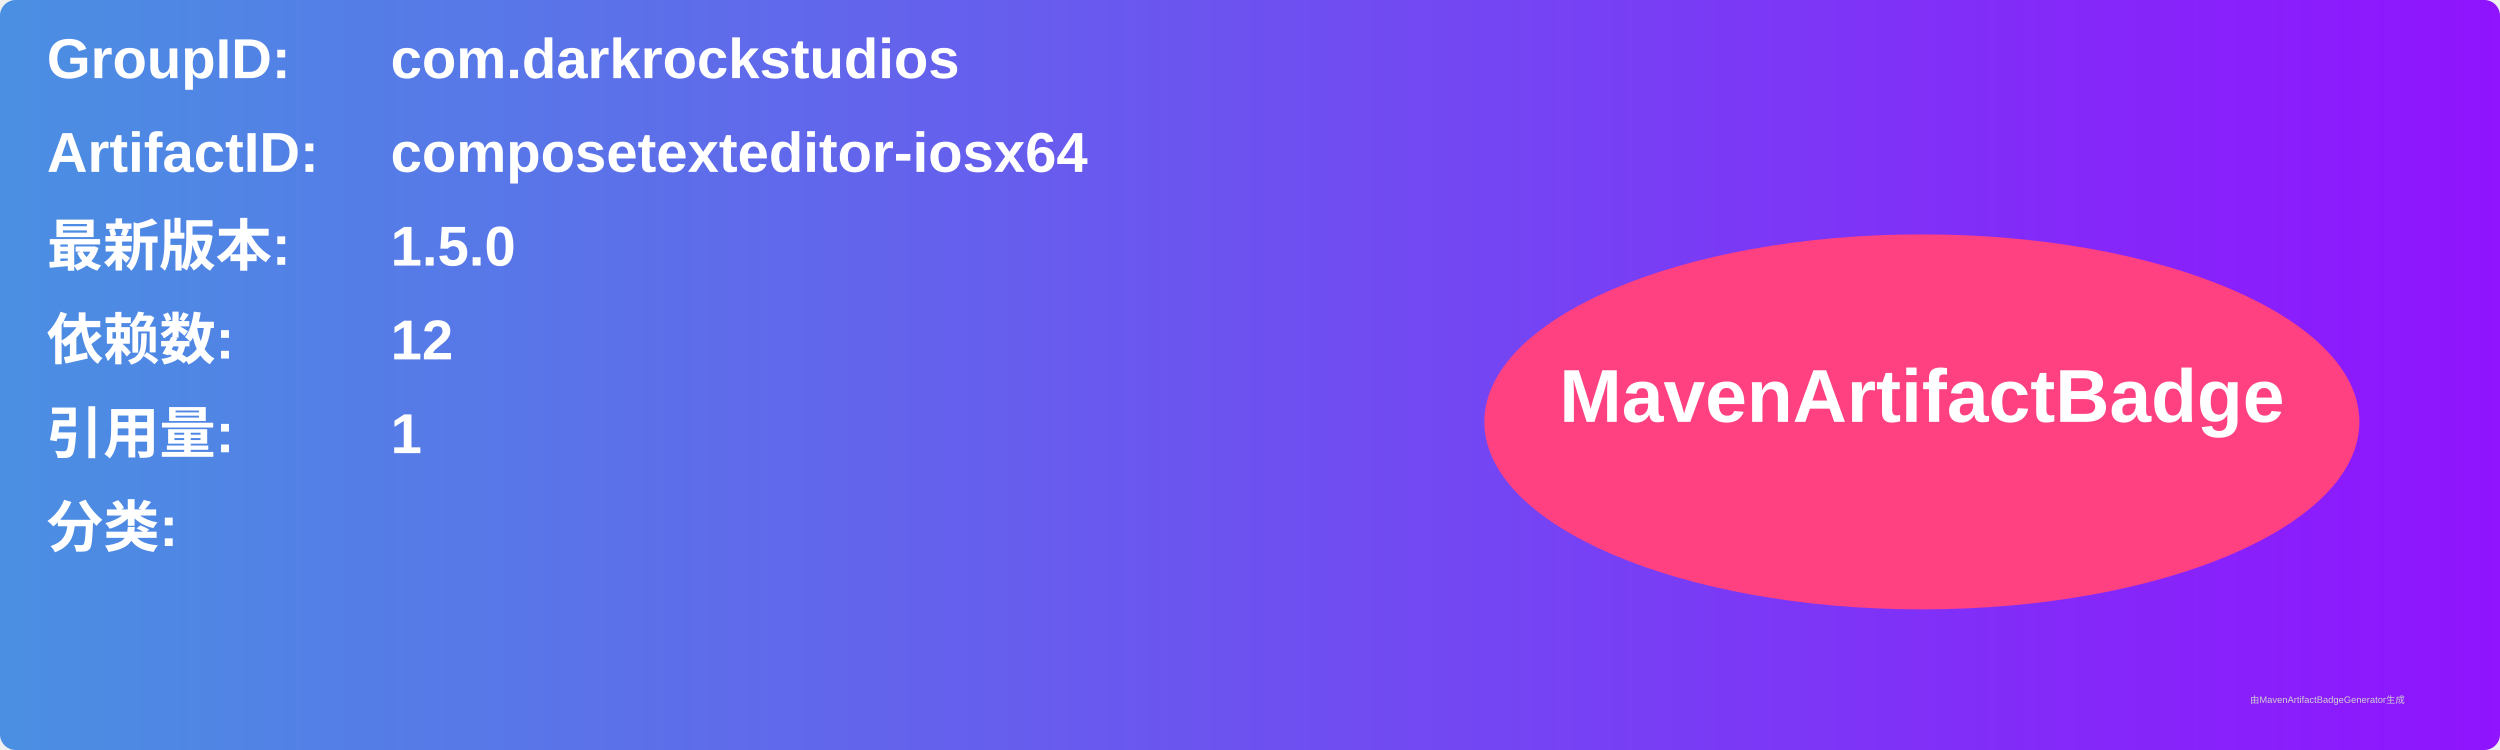
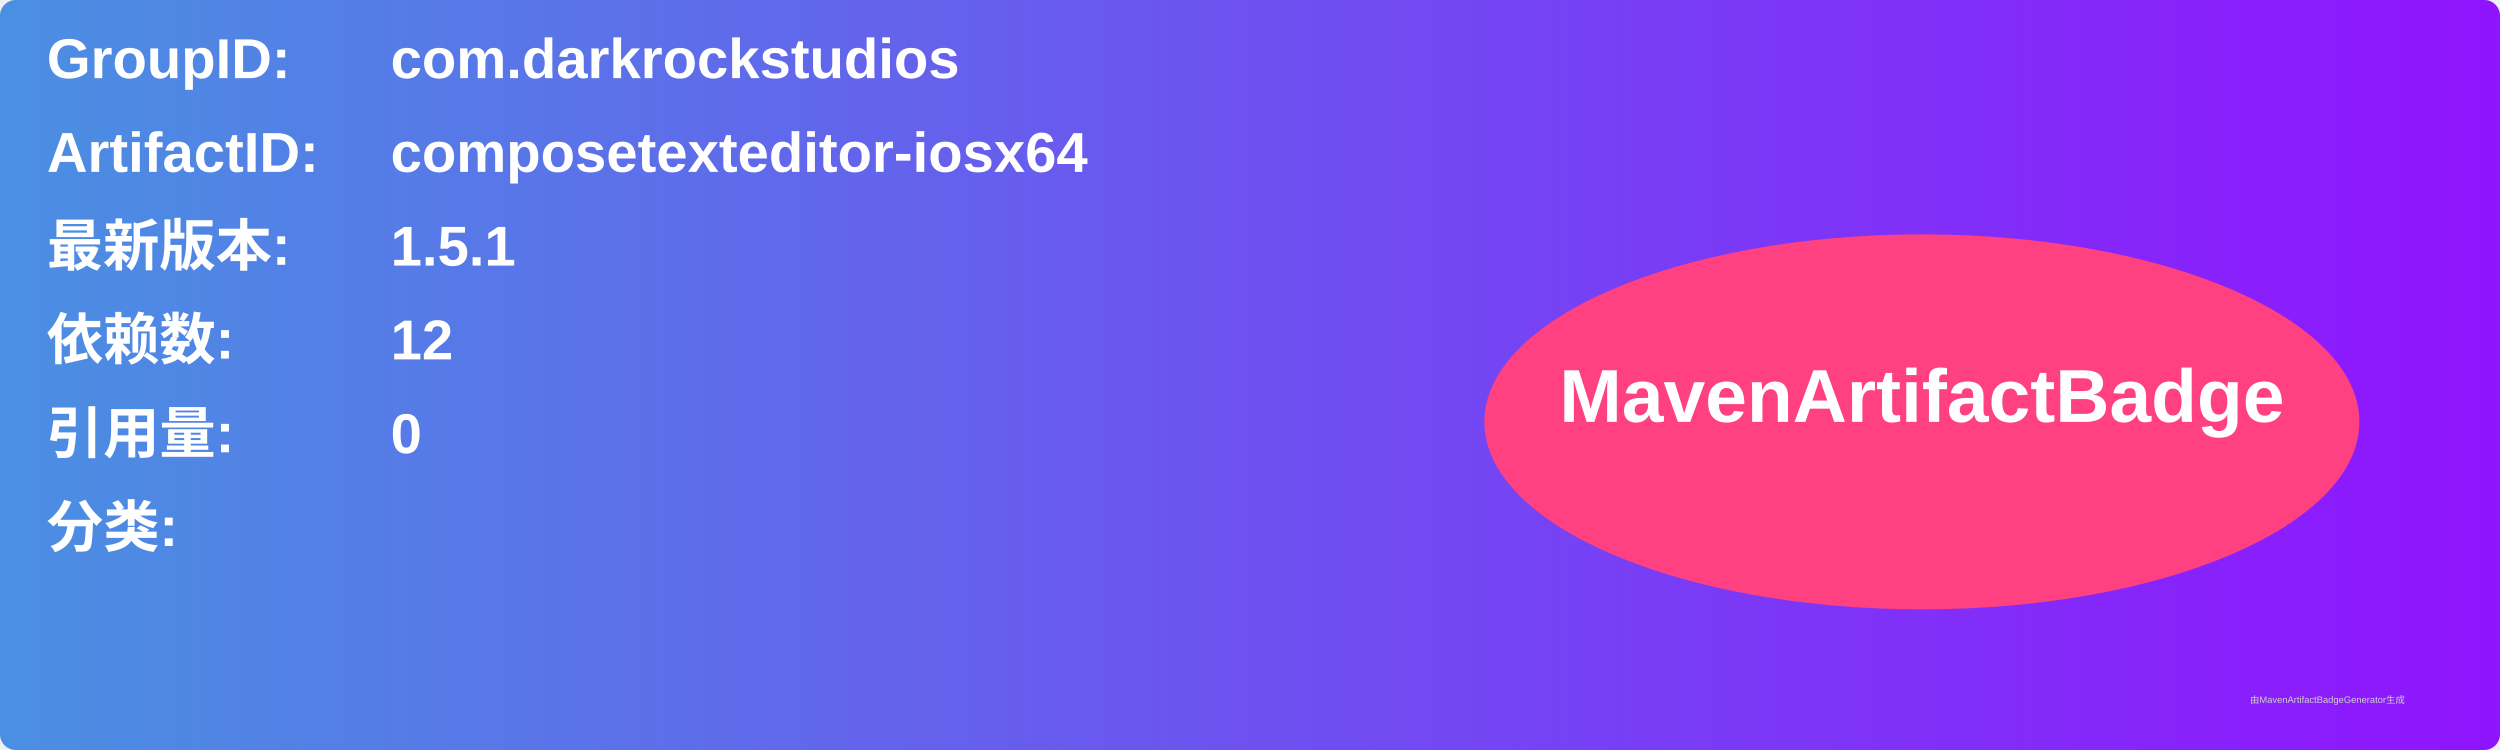
<svg xmlns="http://www.w3.org/2000/svg" width="800" height="240" viewBox="0 0 800 240">
  <linearGradient id="grad" x1="0%" y1="0%" x2="100%" y2="0%">
    <stop offset="0%" stop-color="#4a90e2" />
    <stop offset="100%" stop-color="#9013fe" />
  </linearGradient>
  <rect width="100%" height="100%" rx="5" ry="5" fill="url(#grad)" />
  <g transform="translate(15, 15)">
    <text x="0" y="10" font-family="Arial" font-size="18" fill="white" font-weight="bold" width="260">GroupID:</text>
    <text x="110" y="10" font-family="Arial" font-size="18" fill="white" font-weight="bold" width="460">com.darkrockstudios</text>
    <text x="0" y="40" font-family="Arial" font-size="18" fill="white" font-weight="bold" width="260">ArtifactID:</text>
    <text x="110" y="40" font-family="Arial" font-size="18" fill="white" font-weight="bold" width="460">composetexteditor-iosx64</text>
    <text x="0" y="70" font-family="Arial" font-size="18" fill="white" font-weight="bold">最新版本:</text>
    <text x="110" y="70" font-family="Arial" font-size="18" fill="white" font-weight="bold">
-       <tspan font-weight="bold">1.5.0</tspan>
+       <tspan font-weight="bold">1.5.1</tspan>
    </text>
    <text x="0" y="100" font-family="Arial" font-size="18" fill="white" font-weight="bold">依赖数: </text>
    <text x="110" y="100" font-family="Arial" font-size="18" fill="white">
      <tspan font-weight="bold">12</tspan>
    </text>
    <text x="0" y="130" font-family="Arial" font-size="18" fill="white" font-weight="bold">引用量: </text>
    <text x="110" y="130" font-family="Arial" font-size="18" fill="white">
-       <tspan font-weight="bold">1</tspan>
+       <tspan font-weight="bold">0</tspan>
    </text>
    <text x="0" y="160" font-family="Arial" font-size="18" fill="white" font-weight="bold">分类:</text>
    <text x="10" y="190" font-family="Arial" font-size="10" fill="white">
      <tspan font-weight="bold" />
    </text>
    <ellipse cx="600" cy="120" rx="140" ry="60" fill="#ff4081" />
    <text x="600" y="120" text-anchor="middle" font-family="Arial" font-size="24" fill="white" font-weight="bold">MavenArtifactBadge</text>
  </g>
  <text x="720" y="225" font-family="Arial" font-size="3" fill="#d0d0d0">由MavenArtifactBadgeGenerator生成</text>
</svg>
